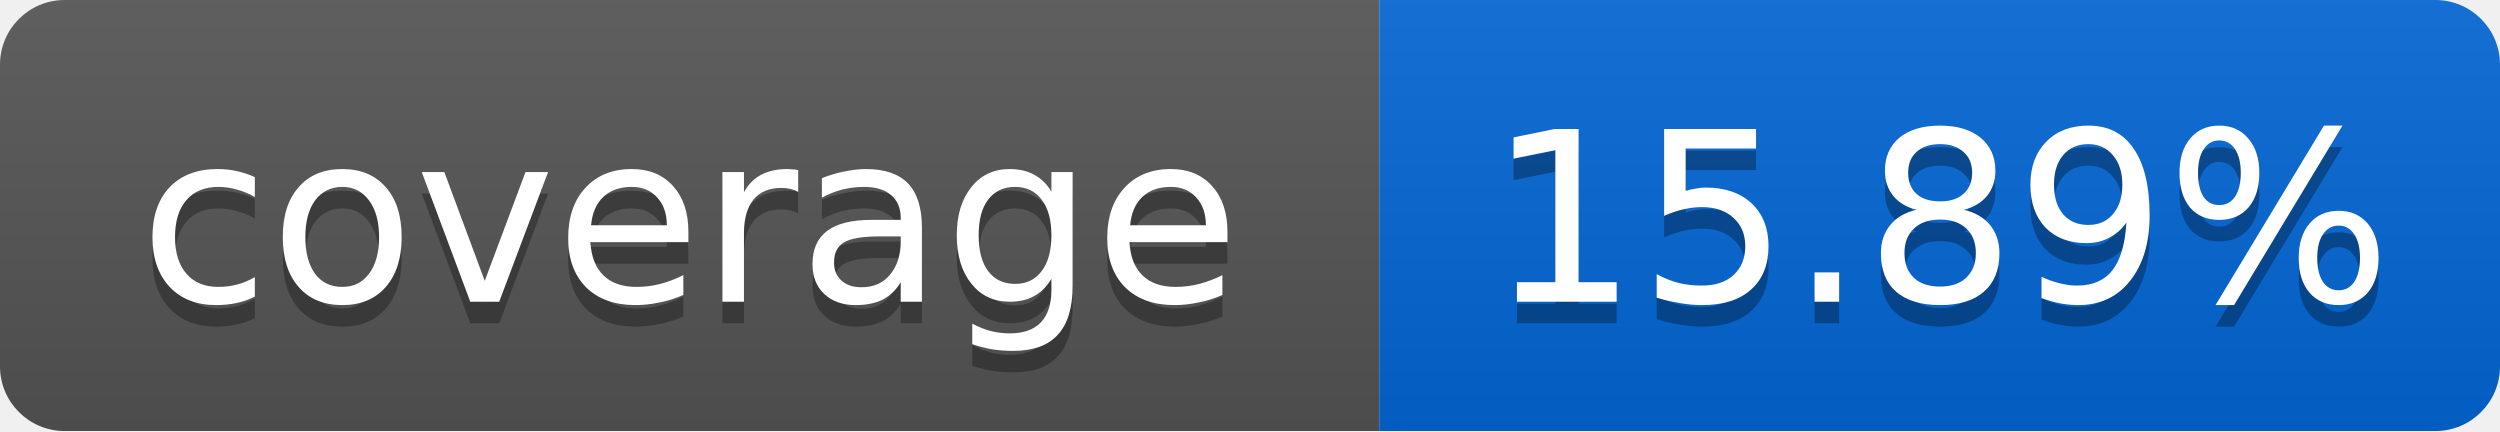
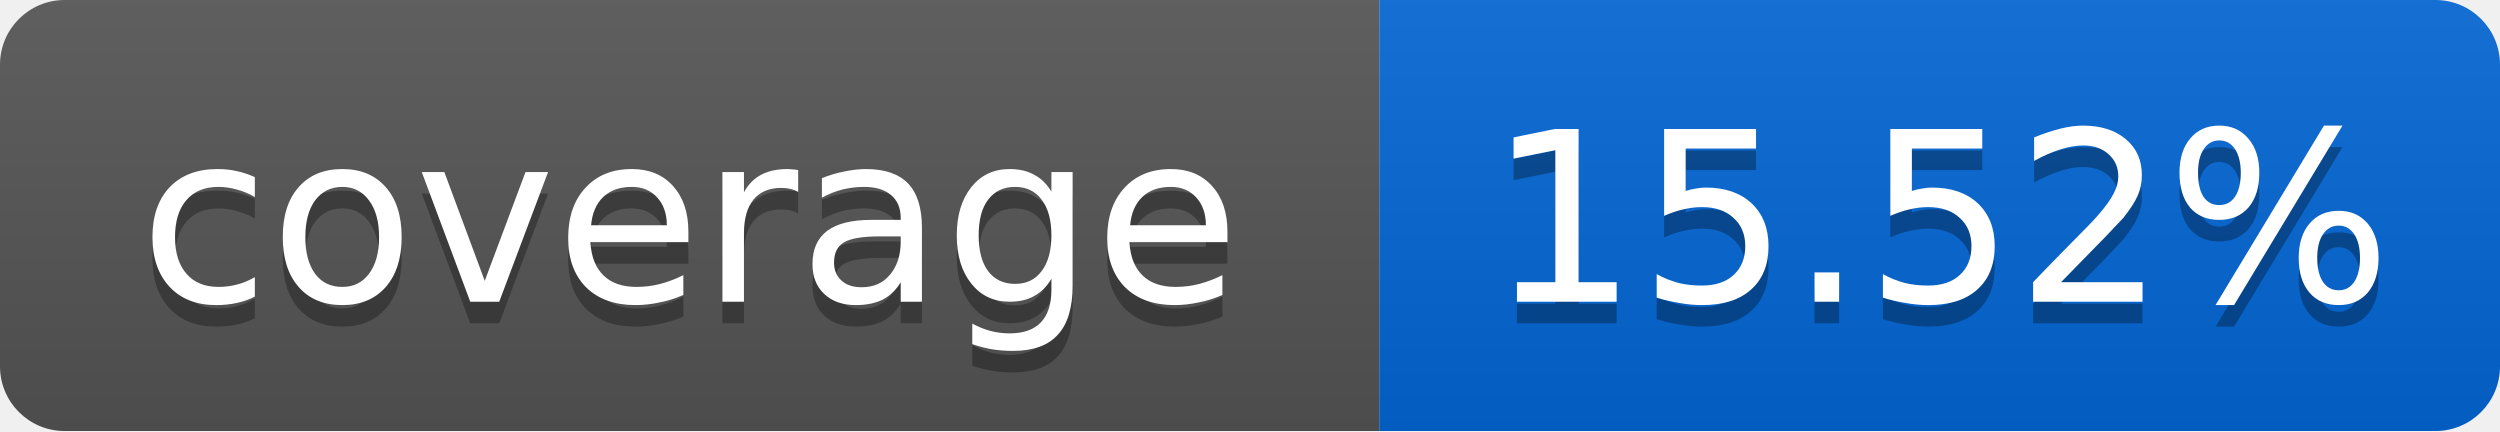
<svg xmlns="http://www.w3.org/2000/svg" width="116" height="20">
  <linearGradient id="smooth" x2="0" y2="100%">
    <stop offset="0" stop-color="#bbb" stop-opacity=".1" />
    <stop offset="1" stop-opacity=".1" />
  </linearGradient>
  <mask id="round">
    <rect width="116" height="20" rx="3" fill="#fff" />
  </mask>
  <g mask="url(#round)">
    <rect width="64" height="20" fill="#555" />
    <rect x="64" width="52" height="20" fill="#0366D6" />
    <rect width="116" height="20" fill="url(#smooth)" />
  </g>
  <g fill="#fff" text-anchor="middle" font-family="DejaVu Sans,Verdana,Geneva,sans-serif" font-size="11">
    <text x="32" y="15" fill="#010101" fill-opacity=".3">coverage</text>
    <text x="32" y="14">coverage</text>
-     <text x="90" y="15" fill="#010101" fill-opacity=".3">15.89%</text>
-     <text x="90" y="14">15.89%</text>
+     <text x="90" y="15" fill="#010101" fill-opacity=".3">15.52%</text>
+     <text x="90" y="14">15.52%</text>
  </g>
</svg>
